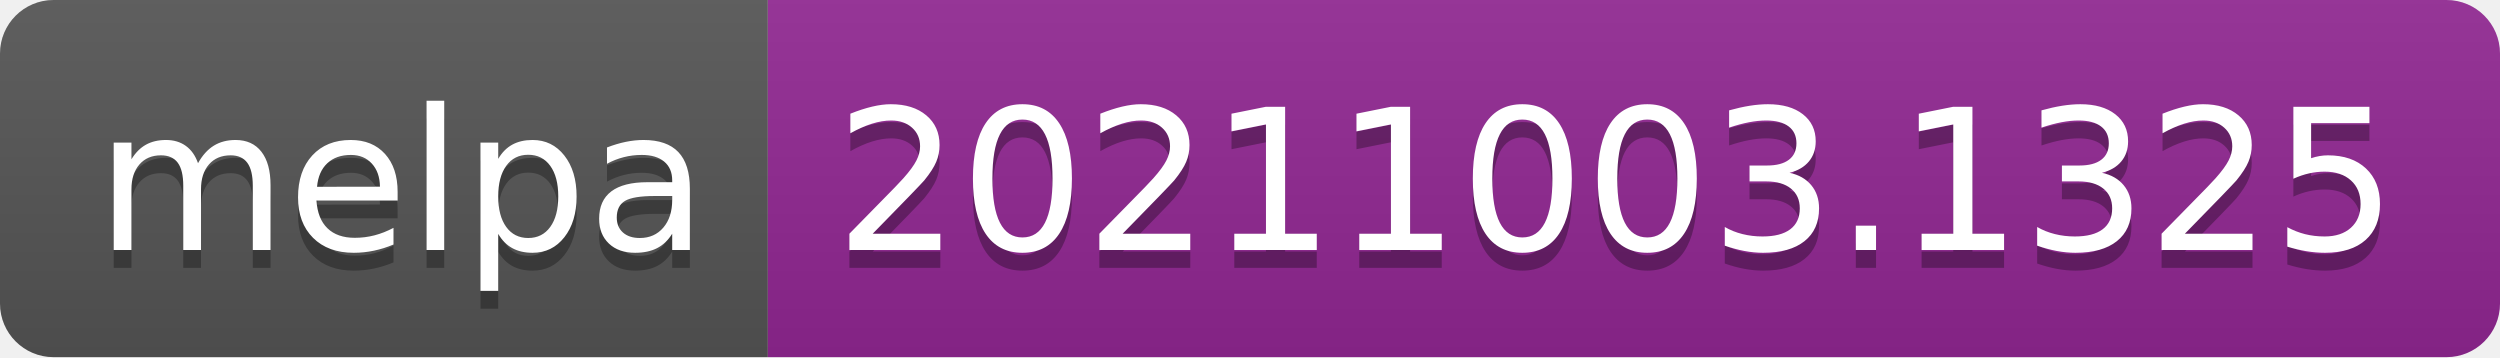
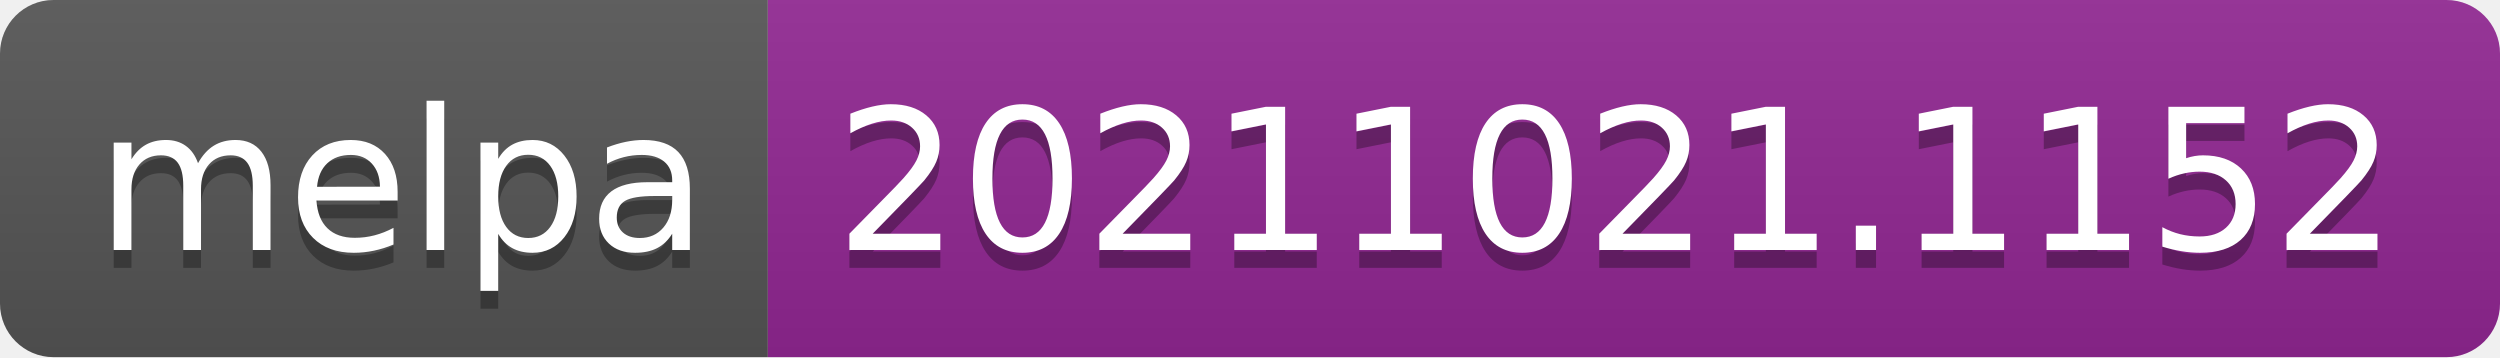
- <svg xmlns="http://www.w3.org/2000/svg" width="140" height="20" role="img" aria-label="melpa: 20211003.1325">
+ <svg xmlns="http://www.w3.org/2000/svg" width="140" height="20" role="img" aria-label="melpa: 20211021.1152">
  <linearGradient id="s" x2="0" y2="100%">
    <stop offset="0" stop-color="#bbb" stop-opacity=".1" />
    <stop offset="1" stop-opacity=".1" />
  </linearGradient>
  <clipPath id="r">
    <rect width="140" height="20" rx="3" fill="#fff" />
  </clipPath>
  <g clip-path="url(#r)">
    <rect width="43" height="20" fill="#555" />
    <rect x="43" width="97" height="20" fill="#922793" />
    <rect width="140" height="20" fill="url(#s)" />
  </g>
  <g fill="#fff" text-anchor="middle" font-family="Verdana,Geneva,DejaVu Sans,sans-serif" text-rendering="geometricPrecision" font-size="110">
    <text aria-hidden="true" x="225" y="150" fill="#010101" fill-opacity=".3" transform="scale(.1)" textLength="330">melpa</text>
    <text x="225" y="140" transform="scale(.1)" fill="#fff" textLength="330">melpa</text>
-     <text aria-hidden="true" x="905" y="150" fill="#010101" fill-opacity=".3" transform="scale(.1)" textLength="870">20211003.1325</text>
-     <text x="905" y="140" transform="scale(.1)" fill="#fff" textLength="870">20211003.1325</text>
+     <text aria-hidden="true" x="905" y="150" fill="#010101" fill-opacity=".3" transform="scale(.1)" textLength="870">20211021.1152</text>
+     <text x="905" y="140" transform="scale(.1)" fill="#fff" textLength="870">20211021.1152</text>
  </g>
</svg>
